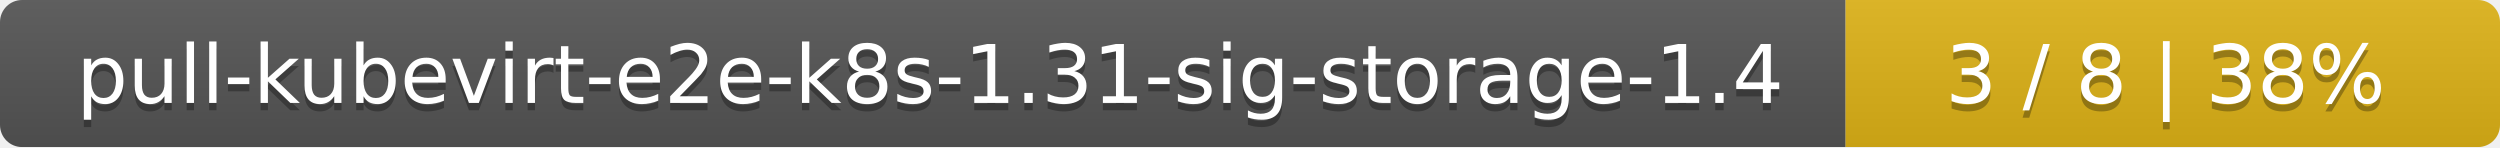
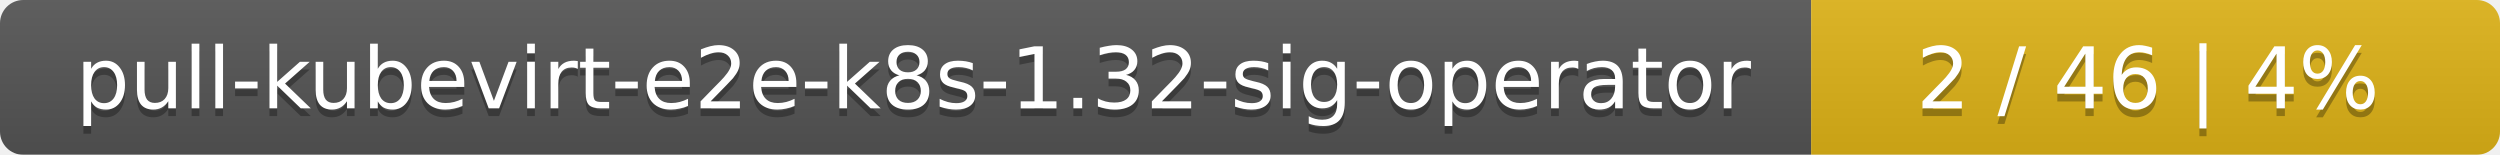
- <svg xmlns="http://www.w3.org/2000/svg" width="340" height="20">
+ <svg xmlns="http://www.w3.org/2000/svg" width="323" height="20">
  <linearGradient id="smooth" x2="0" y2="100%">
    <stop offset="0" stop-color="#bbb" stop-opacity=".1" />
    <stop offset="1" stop-opacity=".1" />
  </linearGradient>
  <mask id="round">
-     <rect width="340" height="20" rx="3" fill="#fff" />
+     <rect width="323" height="20" rx="3" fill="#fff" />
  </mask>
  <g mask="url(#round)">
-     <rect width="251" height="20" fill="#555" />
-     <rect x="251" width="89" height="20" fill="#dfb317" />
-     <rect width="340" height="20" fill="url(#smooth)" />
+     <rect width="234" height="20" fill="#555" />
+     <rect x="234" width="89" height="20" fill="#dfb317" />
+     <rect width="323" height="20" fill="url(#smooth)" />
  </g>
  <g fill="#fff" text-anchor="middle" font-family="DejaVu Sans,Verdana,Geneva,sans-serif" font-size="11">
-     <text x="126.5" y="15" fill="#010101" fill-opacity=".3">pull-kubevirt-e2e-k8s-1.31-sig-storage-1.4</text>
-     <text x="126.5" y="14">pull-kubevirt-e2e-k8s-1.31-sig-storage-1.4</text>
-     <text x="294.5" y="15" fill="#010101" fill-opacity=".3">3 / 8    |    38%</text>
-     <text x="294.5" y="14">3 / 8    |    38%</text>
+     <text x="118" y="15" fill="#010101" fill-opacity=".3">pull-kubevirt-e2e-k8s-1.32-sig-operator</text>
+     <text x="118" y="14">pull-kubevirt-e2e-k8s-1.32-sig-operator</text>
+     <text x="277.5" y="15" fill="#010101" fill-opacity=".3">2 / 46    |    4%</text>
+     <text x="277.5" y="14">2 / 46    |    4%</text>
  </g>
</svg>
